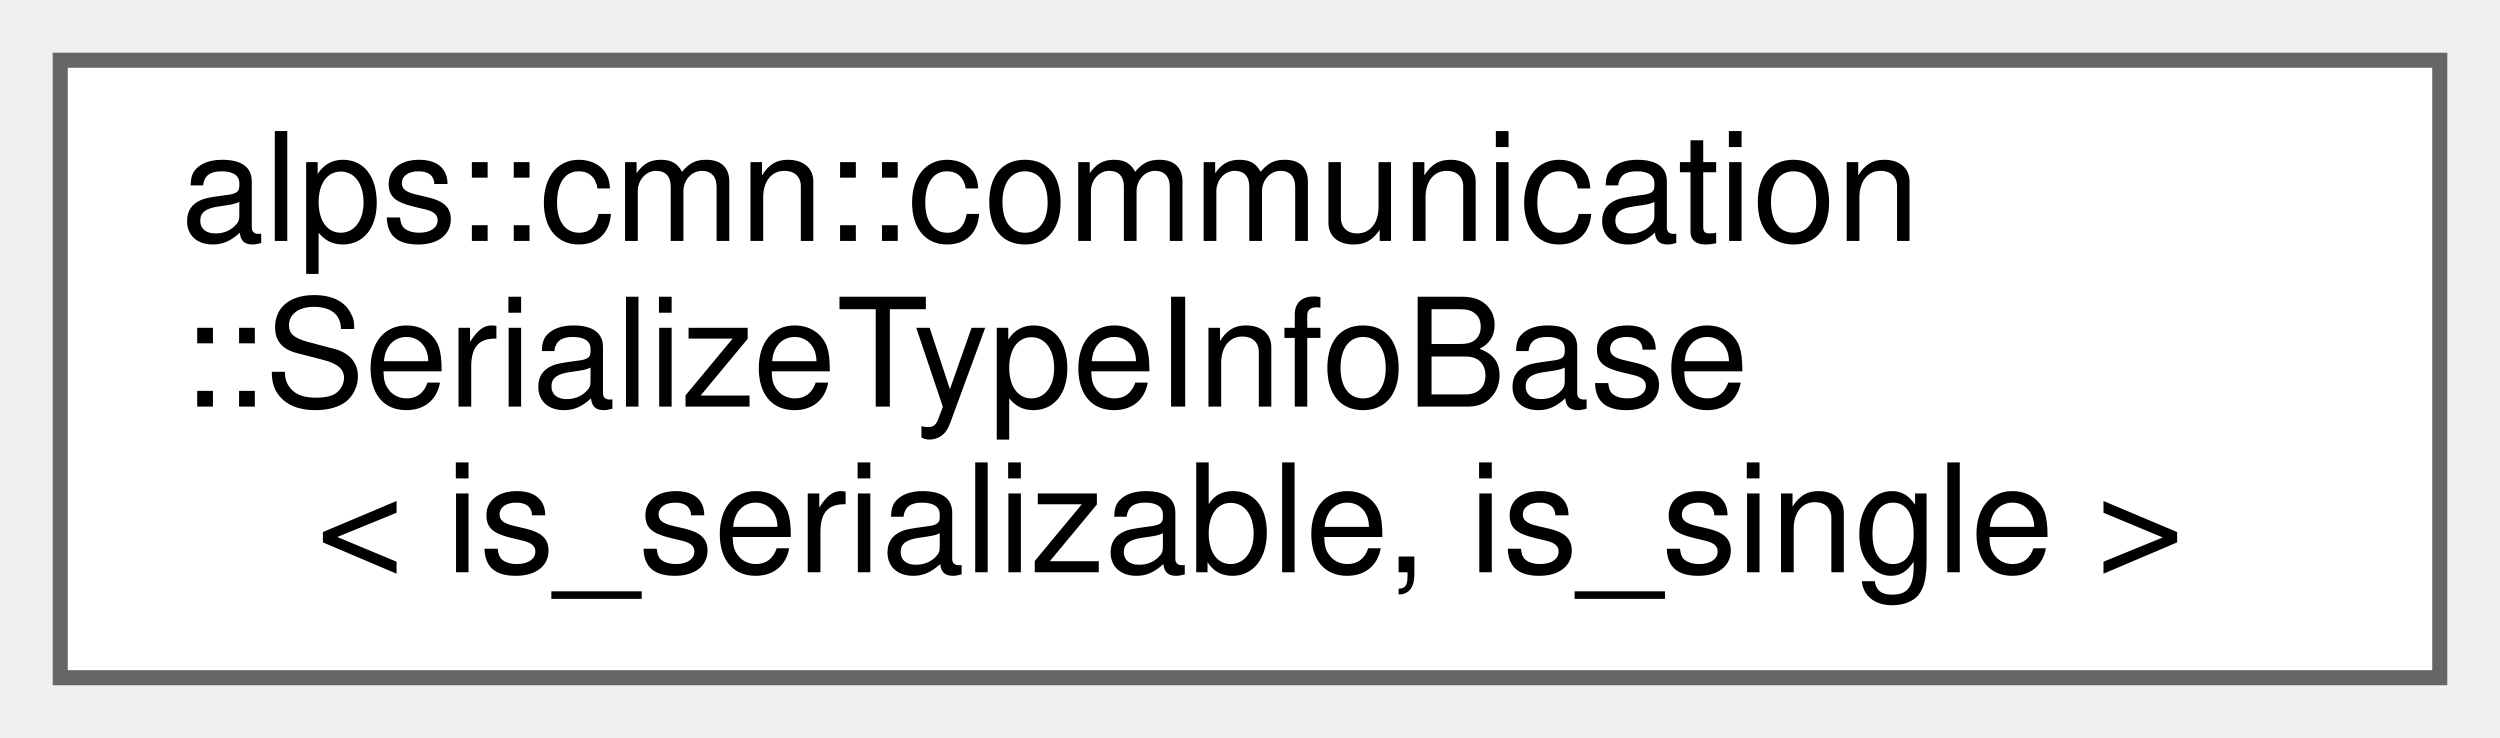
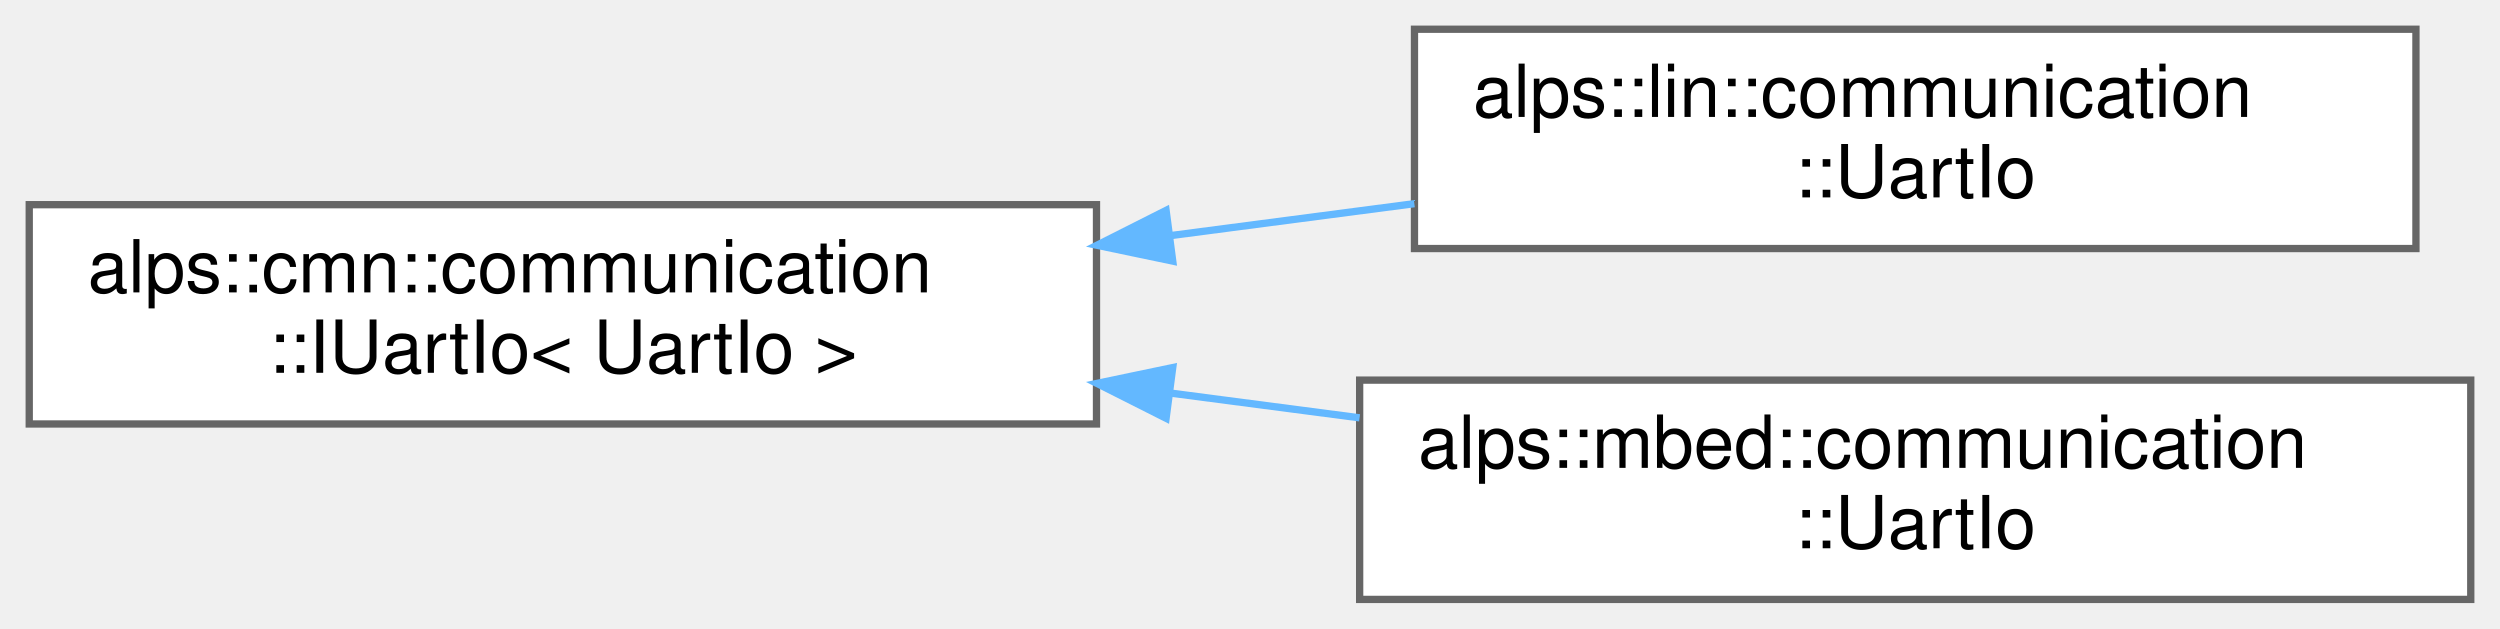
- <svg xmlns="http://www.w3.org/2000/svg" xmlns:xlink="http://www.w3.org/1999/xlink" width="166pt" height="49pt" viewBox="0.00 0.00 166.00 49.00">
-   <g id="graph0" class="graph" transform="scale(1 1) rotate(0) translate(4 45)">
+ <svg xmlns="http://www.w3.org/2000/svg" xmlns:xlink="http://www.w3.org/1999/xlink" width="342pt" height="86pt" viewBox="0.00 0.00 342.00 86.00">
+   <g id="graph0" class="graph" transform="scale(1 1) rotate(0) translate(4 82)">
    <g id="node1" class="node">
      <g id="a_node1">
-         <a xlink:href="structalps_1_1cmn_1_1communication_1_1_serialize_type_info_base.html" target="_top" xlink:title="バイト列変換に関する型情報の基底">
-           <polygon fill="white" stroke="#666666" points="158,-41 0,-41 0,0 158,0 158,-41" />
-           <text text-anchor="start" x="8" y="-29" font-family="Helvetica,sans-Serif" font-size="10.00">alps::cmn::communication</text>
-           <text text-anchor="start" x="8" y="-18" font-family="Helvetica,sans-Serif" font-size="10.00">::SerializeTypeInfoBase</text>
-           <text text-anchor="middle" x="79" y="-7" font-family="Helvetica,sans-Serif" font-size="10.00">&lt; is_serializable, is_single &gt;</text>
+         <a xlink:href="classalps_1_1cmn_1_1communication_1_1_i_uart_io.html" target="_top" xlink:title=" ">
+           <polygon fill="white" stroke="#666666" points="146,-54 0,-54 0,-24 146,-24 146,-54" />
+           <text text-anchor="start" x="8" y="-42" font-family="Helvetica,sans-Serif" font-size="10.00">alps::cmn::communication</text>
+           <text text-anchor="middle" x="73" y="-31" font-family="Helvetica,sans-Serif" font-size="10.00">::IUartIo&lt; UartIo &gt;</text>
        </a>
      </g>
    </g>
+     <g id="node2" class="node">
+       <g id="a_node2">
+         <a xlink:href="classalps_1_1lin_1_1communication_1_1_uart_io.html" target="_top" xlink:title="Linux環境でのUart通信IOクラス">
+           <polygon fill="white" stroke="#666666" points="326.5,-78 189.5,-78 189.5,-48 326.5,-48 326.5,-78" />
+           <text text-anchor="start" x="197.5" y="-66" font-family="Helvetica,sans-Serif" font-size="10.00">alps::lin::communication</text>
+           <text text-anchor="middle" x="258" y="-55" font-family="Helvetica,sans-Serif" font-size="10.00">::UartIo</text>
+         </a>
+       </g>
+     </g>
+     <g id="edge1" class="edge">
+       <path fill="none" stroke="#63b8ff" d="M156.21,-49.78C167.34,-51.24 178.65,-52.72 189.48,-54.14" />
+       <polygon fill="#63b8ff" stroke="#63b8ff" points="156.43,-46.28 146.06,-48.45 155.52,-53.22 156.43,-46.28" />
+     </g>
+     <g id="node3" class="node">
+       <g id="a_node3">
+         <a xlink:href="classalps_1_1mbed_1_1communication_1_1_uart_io.html" target="_top" xlink:title="mbedのUartシリアル通信IOクラス">
+           <polygon fill="white" stroke="#666666" points="334,-30 182,-30 182,0 334,0 334,-30" />
+           <text text-anchor="start" x="190" y="-18" font-family="Helvetica,sans-Serif" font-size="10.00">alps::mbed::communication</text>
+           <text text-anchor="middle" x="258" y="-7" font-family="Helvetica,sans-Serif" font-size="10.00">::UartIo</text>
+         </a>
+       </g>
+     </g>
+     <g id="edge2" class="edge">
+       <path fill="none" stroke="#63b8ff" d="M156.11,-28.23C164.73,-27.1 173.46,-25.96 181.99,-24.84" />
+       <polygon fill="#63b8ff" stroke="#63b8ff" points="155.52,-24.78 146.06,-29.55 156.43,-31.72 155.52,-24.78" />
+     </g>
  </g>
</svg>
